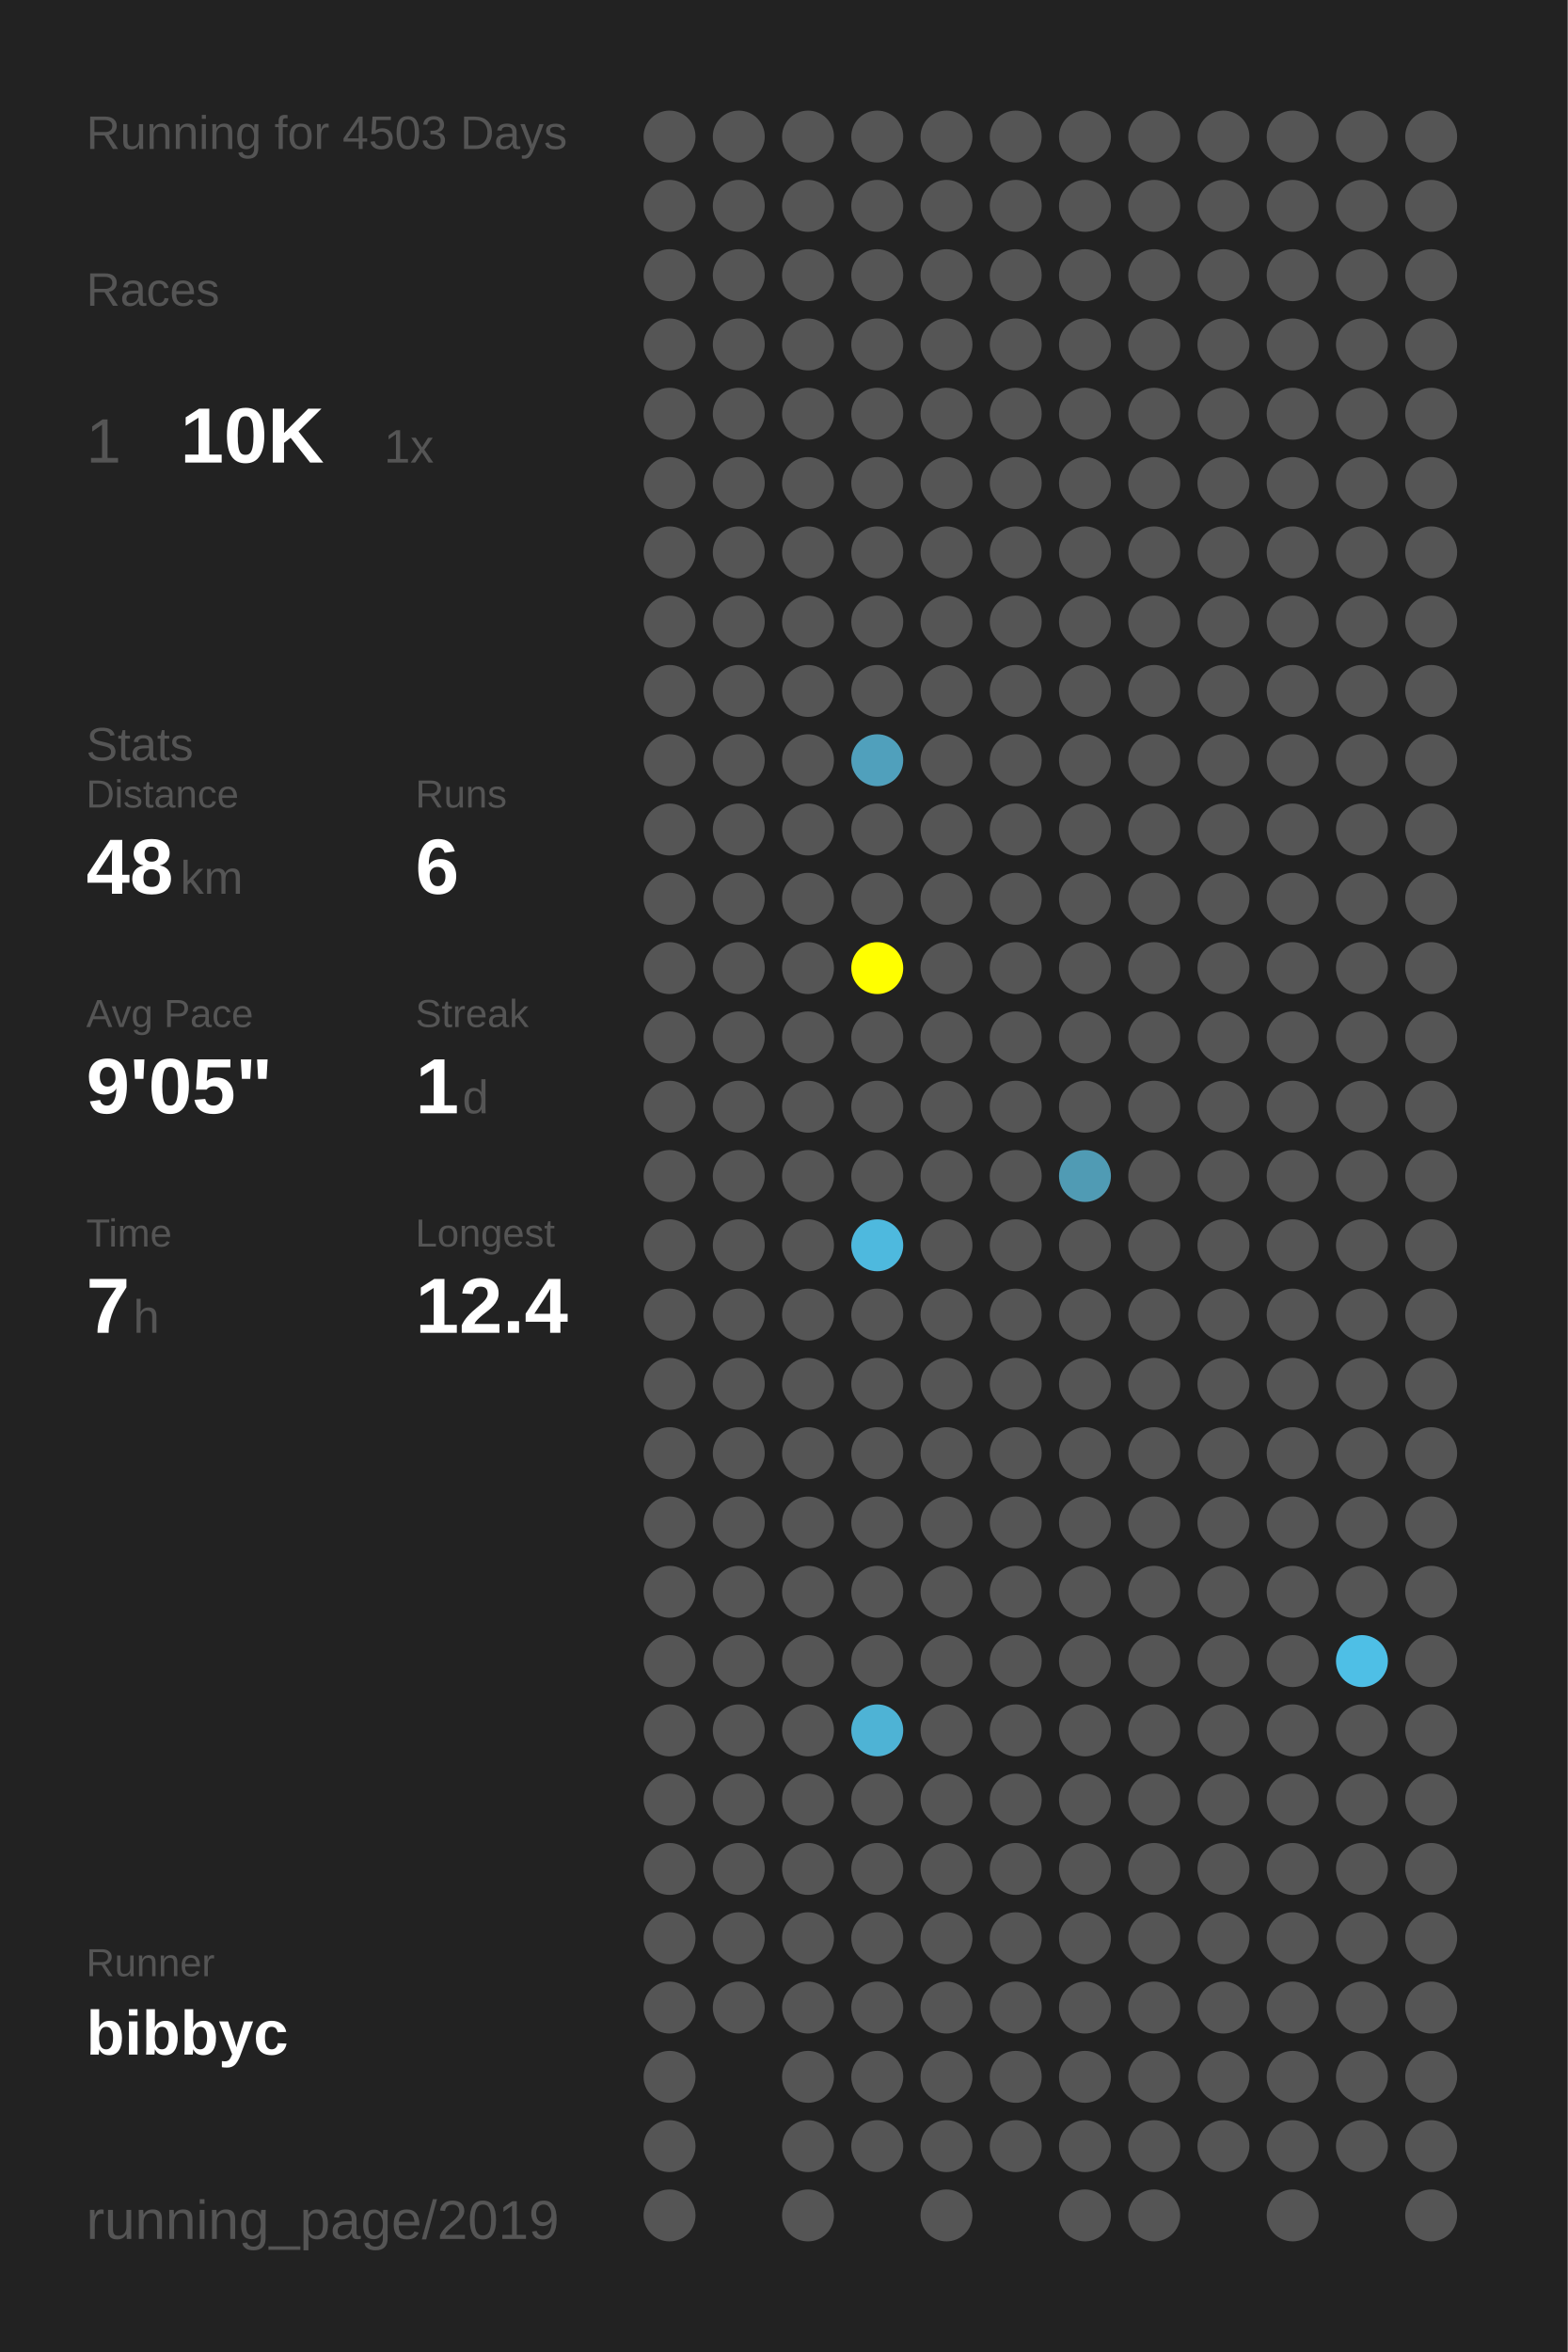
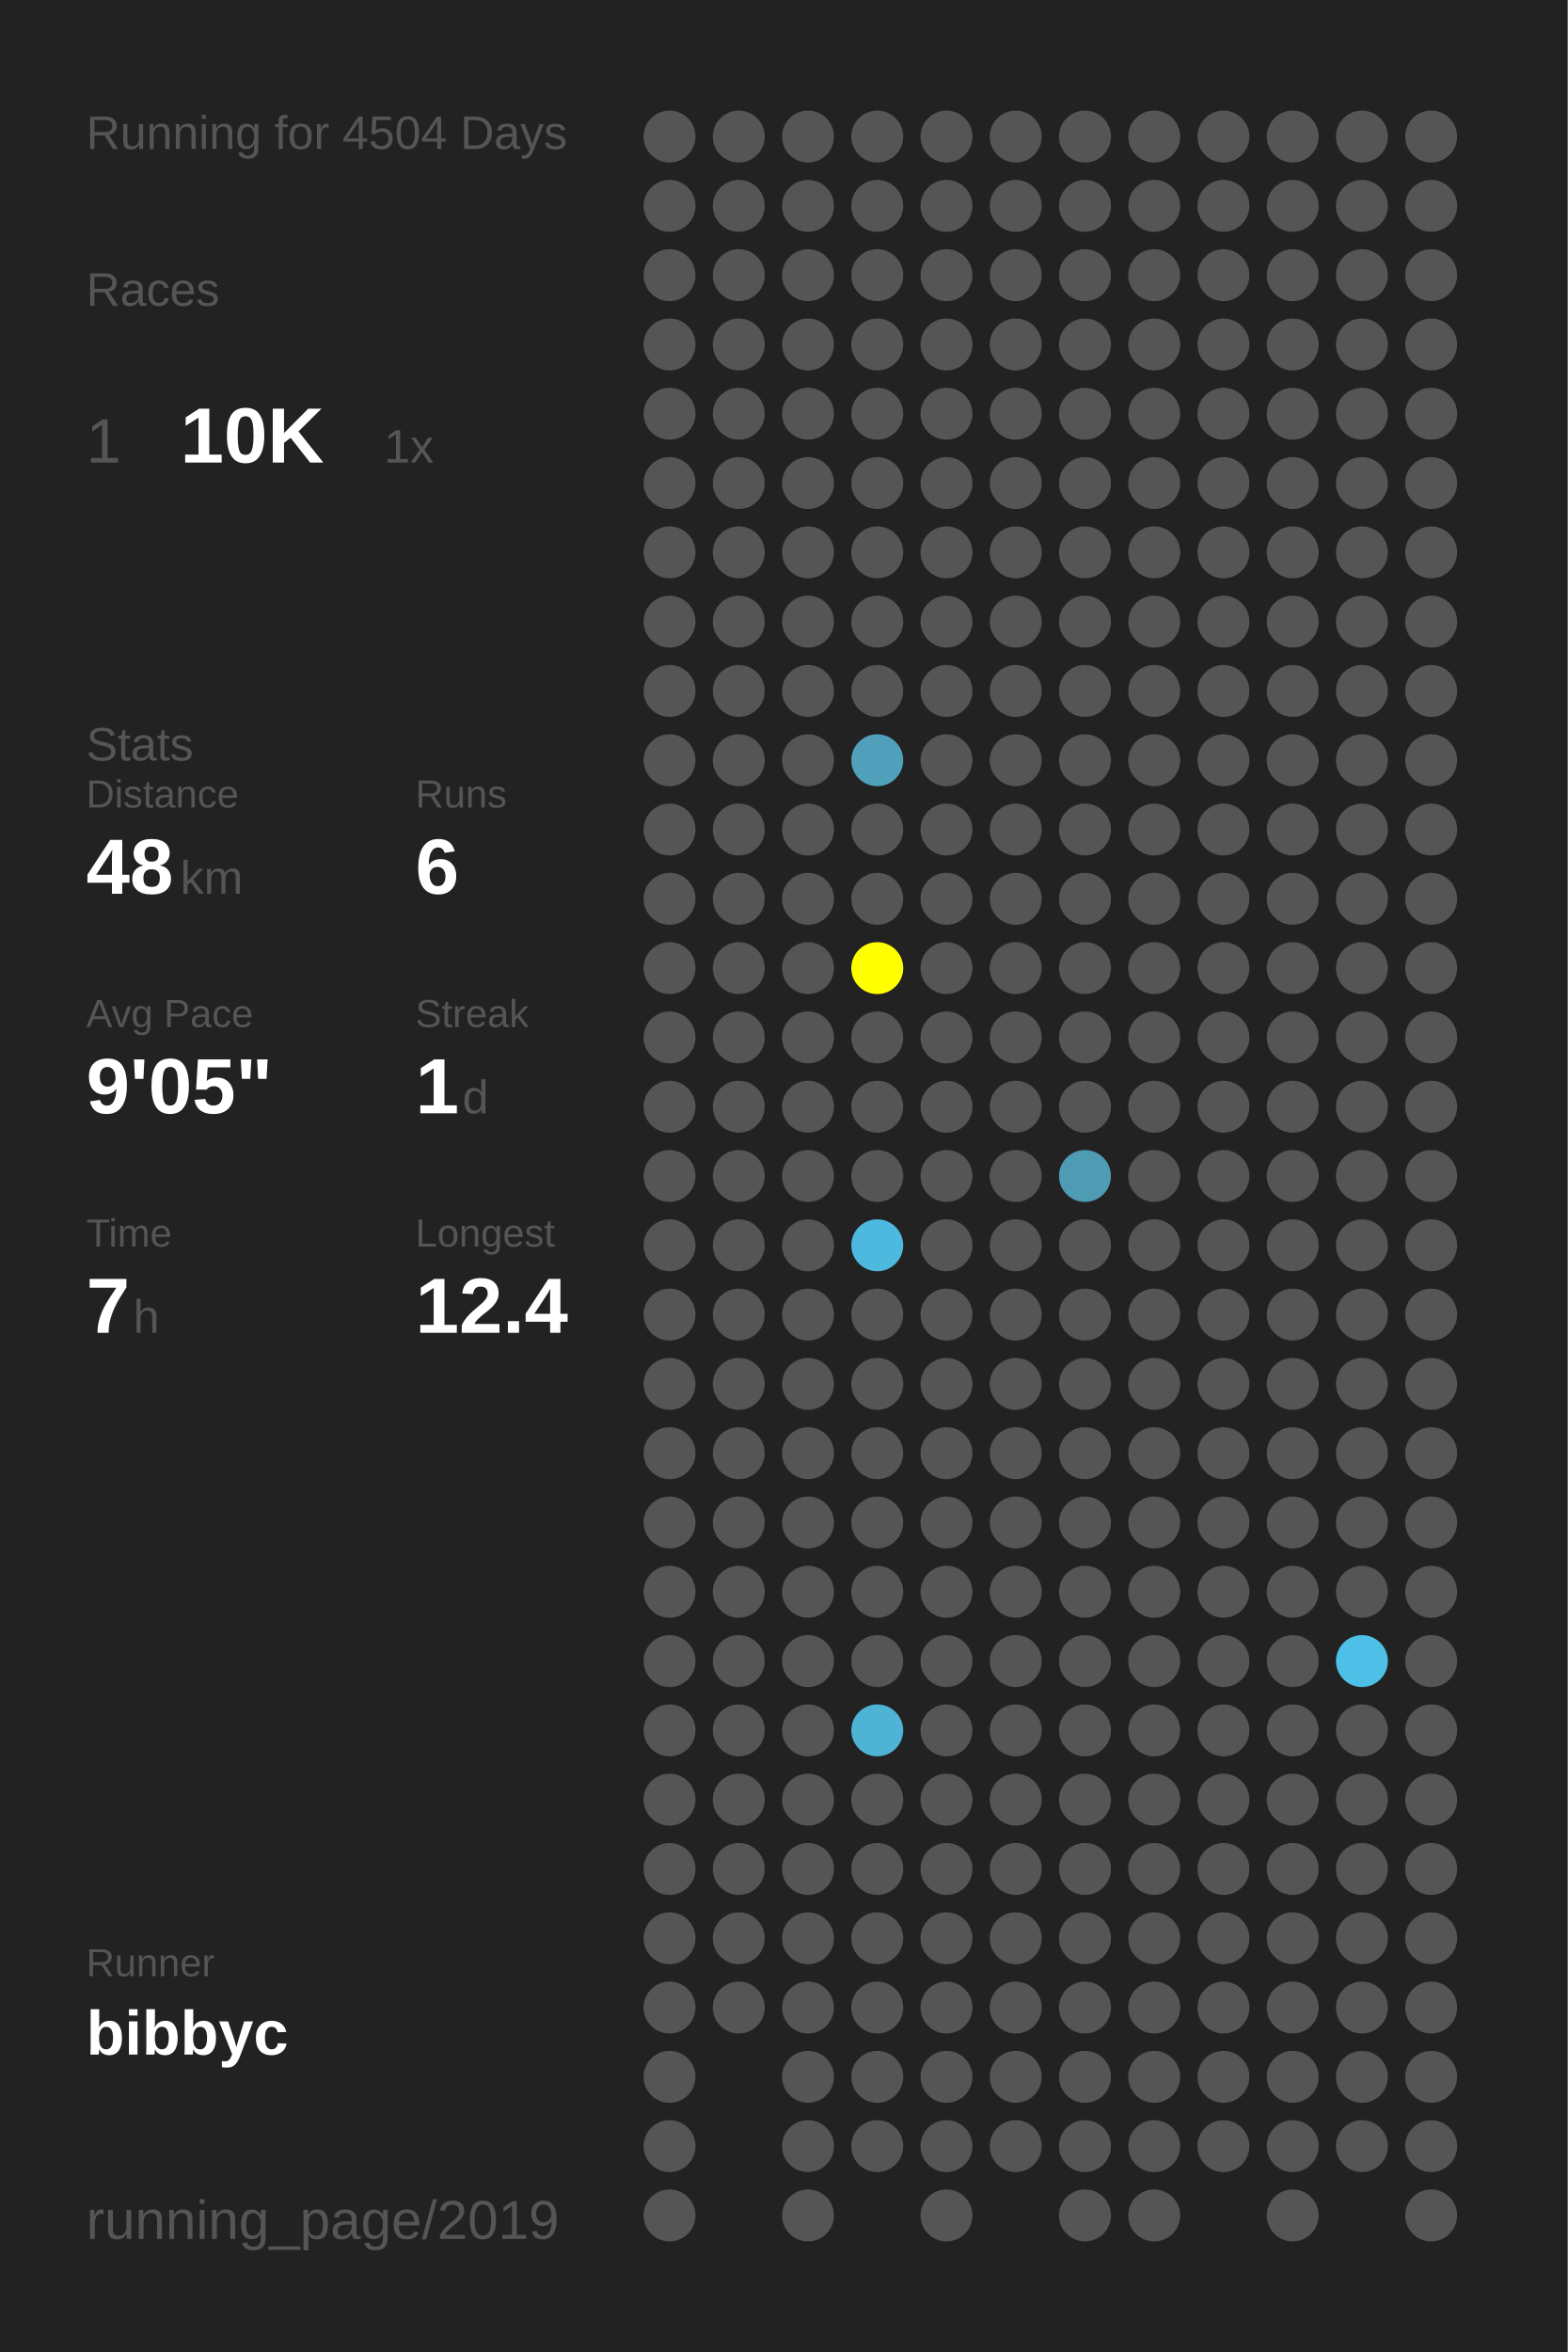
<svg xmlns="http://www.w3.org/2000/svg" baseProfile="full" height="300mm" version="1.1" viewBox="0,0,200,300" width="200mm">
  <defs />
  <rect fill="#222222" height="300" width="200" x="0" y="0" />
-   <text fill="#555555" style="font-size:6px; font-family:Arial;" x="11" y="19">Running for 4503 Days</text>
+   <text fill="#555555" style="font-size:6px; font-family:Arial;" x="11" y="19">Running for 4504 Days</text>
  <text fill="#555555" style="font-size:6px; font-family:Arial;" x="11" y="39">Races</text>
  <text fill="#555555" style="font-size:8px; font-family:Arial;" x="11" y="59">1</text>
  <text fill="#FFFFFF" style="font-size:10px; font-family:Arial; font-weight:bold;" x="23" y="59">10K</text>
  <text fill="#555555" style="font-size:6px; font-family:Arial;" x="49" y="59">1x</text>
  <text fill="#555555" style="font-size:6px; font-family:Arial;" x="11" y="97">Stats</text>
  <text fill="#555555" style="font-size:5px; font-family:Arial;" x="11" y="103">Distance</text>
  <text fill="#FFFFFF" style="font-size:10px; font-family:Arial; font-weight:bold;" x="11" y="114">48</text>
  <text fill="#555555" style="font-size:6px; font-family:Arial;" x="23" y="114">km</text>
  <text fill="#555555" style="font-size:5px; font-family:Arial;" x="53" y="103">Runs</text>
  <text fill="#FFFFFF" style="font-size:10px; font-family:Arial; font-weight:bold;" x="53" y="114">6</text>
  <text fill="#555555" style="font-size:5px; font-family:Arial;" x="11" y="131">Avg Pace</text>
  <text fill="#FFFFFF" style="font-size:10px; font-family:Arial; font-weight:bold;" x="11" y="142">9'05"</text>
  <text fill="#555555" style="font-size:5px; font-family:Arial;" x="53" y="131">Streak</text>
  <text fill="#FFFFFF" style="font-size:10px; font-family:Arial; font-weight:bold;" x="53" y="142">1</text>
  <text fill="#555555" style="font-size:6px; font-family:Arial;" x="59" y="142">d</text>
  <text fill="#555555" style="font-size:5px; font-family:Arial;" x="11" y="159">Time</text>
  <text fill="#FFFFFF" style="font-size:10px; font-family:Arial; font-weight:bold;" x="11" y="170">7</text>
  <text fill="#555555" style="font-size:6px; font-family:Arial;" x="17" y="170">h</text>
  <text fill="#555555" style="font-size:5px; font-family:Arial;" x="53" y="159">Longest</text>
  <text fill="#FFFFFF" style="font-size:10px; font-family:Arial; font-weight:bold;" x="53" y="170">12.4</text>
  <text fill="#555555" style="font-size:5px; font-family:Arial;" x="11" y="252.065">Runner</text>
  <text fill="#FFFFFF" style="font-size:8px; font-family:Arial; font-weight:bold;" x="11" y="262.065">bibbyc</text>
  <text fill="#555555" style="font-size:7px; font-family:Arial;" x="11" y="285.581">running_page/2019</text>
  <circle cx="85.417" cy="17.419" fill="#555555" r="3.312" />
  <circle cx="85.417" cy="26.258" fill="#555555" r="3.312" />
  <circle cx="85.417" cy="35.097" fill="#555555" r="3.312" />
  <circle cx="85.417" cy="43.935" fill="#555555" r="3.312" />
  <circle cx="85.417" cy="52.774" fill="#555555" r="3.312" />
  <circle cx="85.417" cy="61.613" fill="#555555" r="3.312" />
  <circle cx="85.417" cy="70.452" fill="#555555" r="3.312" />
  <circle cx="85.417" cy="79.29" fill="#555555" r="3.312" />
  <circle cx="85.417" cy="88.129" fill="#555555" r="3.312" />
  <circle cx="85.417" cy="96.968" fill="#555555" r="3.312" />
  <circle cx="85.417" cy="105.806" fill="#555555" r="3.312" />
  <circle cx="85.417" cy="114.645" fill="#555555" r="3.312" />
  <circle cx="85.417" cy="123.484" fill="#555555" r="3.312" />
  <circle cx="85.417" cy="132.323" fill="#555555" r="3.312" />
  <circle cx="85.417" cy="141.161" fill="#555555" r="3.312" />
  <circle cx="85.417" cy="150" fill="#555555" r="3.312" />
  <circle cx="85.417" cy="158.839" fill="#555555" r="3.312" />
  <circle cx="85.417" cy="167.677" fill="#555555" r="3.312" />
  <circle cx="85.417" cy="176.516" fill="#555555" r="3.312" />
  <circle cx="85.417" cy="185.355" fill="#555555" r="3.312" />
  <circle cx="85.417" cy="194.194" fill="#555555" r="3.312" />
  <circle cx="85.417" cy="203.032" fill="#555555" r="3.312" />
  <circle cx="85.417" cy="211.871" fill="#555555" r="3.312" />
  <circle cx="85.417" cy="220.71" fill="#555555" r="3.312" />
  <circle cx="85.417" cy="229.548" fill="#555555" r="3.312" />
  <circle cx="85.417" cy="238.387" fill="#555555" r="3.312" />
  <circle cx="85.417" cy="247.226" fill="#555555" r="3.312" />
  <circle cx="85.417" cy="256.065" fill="#555555" r="3.312" />
  <circle cx="85.417" cy="264.903" fill="#555555" r="3.312" />
  <circle cx="85.417" cy="273.742" fill="#555555" r="3.312" />
  <circle cx="85.417" cy="282.581" fill="#555555" r="3.312" />
  <circle cx="94.25" cy="17.419" fill="#555555" r="3.312" />
  <circle cx="94.25" cy="26.258" fill="#555555" r="3.312" />
  <circle cx="94.25" cy="35.097" fill="#555555" r="3.312" />
  <circle cx="94.25" cy="43.935" fill="#555555" r="3.312" />
  <circle cx="94.25" cy="52.774" fill="#555555" r="3.312" />
  <circle cx="94.25" cy="61.613" fill="#555555" r="3.312" />
  <circle cx="94.25" cy="70.452" fill="#555555" r="3.312" />
  <circle cx="94.25" cy="79.29" fill="#555555" r="3.312" />
  <circle cx="94.25" cy="88.129" fill="#555555" r="3.312" />
  <circle cx="94.25" cy="96.968" fill="#555555" r="3.312" />
  <circle cx="94.25" cy="105.806" fill="#555555" r="3.312" />
  <circle cx="94.25" cy="114.645" fill="#555555" r="3.312" />
  <circle cx="94.25" cy="123.484" fill="#555555" r="3.312" />
  <circle cx="94.25" cy="132.323" fill="#555555" r="3.312" />
  <circle cx="94.25" cy="141.161" fill="#555555" r="3.312" />
  <circle cx="94.25" cy="150" fill="#555555" r="3.312" />
  <circle cx="94.25" cy="158.839" fill="#555555" r="3.312" />
  <circle cx="94.25" cy="167.677" fill="#555555" r="3.312" />
  <circle cx="94.25" cy="176.516" fill="#555555" r="3.312" />
  <circle cx="94.25" cy="185.355" fill="#555555" r="3.312" />
  <circle cx="94.25" cy="194.194" fill="#555555" r="3.312" />
  <circle cx="94.25" cy="203.032" fill="#555555" r="3.312" />
  <circle cx="94.25" cy="211.871" fill="#555555" r="3.312" />
  <circle cx="94.25" cy="220.71" fill="#555555" r="3.312" />
  <circle cx="94.25" cy="229.548" fill="#555555" r="3.312" />
  <circle cx="94.25" cy="238.387" fill="#555555" r="3.312" />
  <circle cx="94.25" cy="247.226" fill="#555555" r="3.312" />
  <circle cx="94.25" cy="256.065" fill="#555555" r="3.312" />
  <circle cx="103.083" cy="17.419" fill="#555555" r="3.312" />
  <circle cx="103.083" cy="26.258" fill="#555555" r="3.312" />
  <circle cx="103.083" cy="35.097" fill="#555555" r="3.312" />
  <circle cx="103.083" cy="43.935" fill="#555555" r="3.312" />
  <circle cx="103.083" cy="52.774" fill="#555555" r="3.312" />
  <circle cx="103.083" cy="61.613" fill="#555555" r="3.312" />
  <circle cx="103.083" cy="70.452" fill="#555555" r="3.312" />
  <circle cx="103.083" cy="79.29" fill="#555555" r="3.312" />
  <circle cx="103.083" cy="88.129" fill="#555555" r="3.312" />
  <circle cx="103.083" cy="96.968" fill="#555555" r="3.312" />
  <circle cx="103.083" cy="105.806" fill="#555555" r="3.312" />
  <circle cx="103.083" cy="114.645" fill="#555555" r="3.312" />
  <circle cx="103.083" cy="123.484" fill="#555555" r="3.312" />
  <circle cx="103.083" cy="132.323" fill="#555555" r="3.312" />
  <circle cx="103.083" cy="141.161" fill="#555555" r="3.312" />
  <circle cx="103.083" cy="150" fill="#555555" r="3.312" />
  <circle cx="103.083" cy="158.839" fill="#555555" r="3.312" />
  <circle cx="103.083" cy="167.677" fill="#555555" r="3.312" />
  <circle cx="103.083" cy="176.516" fill="#555555" r="3.312" />
  <circle cx="103.083" cy="185.355" fill="#555555" r="3.312" />
  <circle cx="103.083" cy="194.194" fill="#555555" r="3.312" />
  <circle cx="103.083" cy="203.032" fill="#555555" r="3.312" />
  <circle cx="103.083" cy="211.871" fill="#555555" r="3.312" />
  <circle cx="103.083" cy="220.71" fill="#555555" r="3.312" />
  <circle cx="103.083" cy="229.548" fill="#555555" r="3.312" />
  <circle cx="103.083" cy="238.387" fill="#555555" r="3.312" />
  <circle cx="103.083" cy="247.226" fill="#555555" r="3.312" />
  <circle cx="103.083" cy="256.065" fill="#555555" r="3.312" />
  <circle cx="103.083" cy="264.903" fill="#555555" r="3.312" />
  <circle cx="103.083" cy="273.742" fill="#555555" r="3.312" />
  <circle cx="103.083" cy="282.581" fill="#555555" r="3.312" />
  <circle cx="111.917" cy="17.419" fill="#555555" r="3.312" />
  <circle cx="111.917" cy="26.258" fill="#555555" r="3.312" />
  <circle cx="111.917" cy="35.097" fill="#555555" r="3.312" />
  <circle cx="111.917" cy="43.935" fill="#555555" r="3.312" />
  <circle cx="111.917" cy="52.774" fill="#555555" r="3.312" />
  <circle cx="111.917" cy="61.613" fill="#555555" r="3.312" />
  <circle cx="111.917" cy="70.452" fill="#555555" r="3.312" />
  <circle cx="111.917" cy="79.29" fill="#555555" r="3.312" />
  <circle cx="111.917" cy="88.129" fill="#555555" r="3.312" />
  <circle cx="111.917" cy="96.968" fill="#50a0bc" r="3.312" />
  <circle cx="111.917" cy="105.806" fill="#555555" r="3.312" />
  <circle cx="111.917" cy="114.645" fill="#555555" r="3.312" />
  <circle cx="111.917" cy="123.484" fill="#FFFF00" r="3.312" />
  <circle cx="111.917" cy="132.323" fill="#555555" r="3.312" />
  <circle cx="111.917" cy="141.161" fill="#555555" r="3.312" />
  <circle cx="111.917" cy="150" fill="#555555" r="3.312" />
  <circle cx="111.917" cy="158.839" fill="#4eb9de" r="3.312" />
  <circle cx="111.917" cy="167.677" fill="#555555" r="3.312" />
  <circle cx="111.917" cy="176.516" fill="#555555" r="3.312" />
  <circle cx="111.917" cy="185.355" fill="#555555" r="3.312" />
  <circle cx="111.917" cy="194.194" fill="#555555" r="3.312" />
  <circle cx="111.917" cy="203.032" fill="#555555" r="3.312" />
  <circle cx="111.917" cy="211.871" fill="#555555" r="3.312" />
  <circle cx="111.917" cy="220.71" fill="#4eb3d5" r="3.312" />
  <circle cx="111.917" cy="229.548" fill="#555555" r="3.312" />
  <circle cx="111.917" cy="238.387" fill="#555555" r="3.312" />
  <circle cx="111.917" cy="247.226" fill="#555555" r="3.312" />
  <circle cx="111.917" cy="256.065" fill="#555555" r="3.312" />
  <circle cx="111.917" cy="264.903" fill="#555555" r="3.312" />
  <circle cx="111.917" cy="273.742" fill="#555555" r="3.312" />
  <circle cx="120.75" cy="17.419" fill="#555555" r="3.312" />
  <circle cx="120.75" cy="26.258" fill="#555555" r="3.312" />
  <circle cx="120.75" cy="35.097" fill="#555555" r="3.312" />
  <circle cx="120.75" cy="43.935" fill="#555555" r="3.312" />
  <circle cx="120.75" cy="52.774" fill="#555555" r="3.312" />
  <circle cx="120.75" cy="61.613" fill="#555555" r="3.312" />
  <circle cx="120.75" cy="70.452" fill="#555555" r="3.312" />
  <circle cx="120.75" cy="79.29" fill="#555555" r="3.312" />
  <circle cx="120.75" cy="88.129" fill="#555555" r="3.312" />
  <circle cx="120.75" cy="96.968" fill="#555555" r="3.312" />
  <circle cx="120.75" cy="105.806" fill="#555555" r="3.312" />
  <circle cx="120.75" cy="114.645" fill="#555555" r="3.312" />
  <circle cx="120.75" cy="123.484" fill="#555555" r="3.312" />
  <circle cx="120.75" cy="132.323" fill="#555555" r="3.312" />
  <circle cx="120.75" cy="141.161" fill="#555555" r="3.312" />
  <circle cx="120.75" cy="150" fill="#555555" r="3.312" />
  <circle cx="120.75" cy="158.839" fill="#555555" r="3.312" />
  <circle cx="120.75" cy="167.677" fill="#555555" r="3.312" />
  <circle cx="120.75" cy="176.516" fill="#555555" r="3.312" />
  <circle cx="120.75" cy="185.355" fill="#555555" r="3.312" />
  <circle cx="120.75" cy="194.194" fill="#555555" r="3.312" />
  <circle cx="120.75" cy="203.032" fill="#555555" r="3.312" />
  <circle cx="120.75" cy="211.871" fill="#555555" r="3.312" />
  <circle cx="120.75" cy="220.71" fill="#555555" r="3.312" />
  <circle cx="120.75" cy="229.548" fill="#555555" r="3.312" />
  <circle cx="120.75" cy="238.387" fill="#555555" r="3.312" />
  <circle cx="120.75" cy="247.226" fill="#555555" r="3.312" />
  <circle cx="120.75" cy="256.065" fill="#555555" r="3.312" />
  <circle cx="120.75" cy="264.903" fill="#555555" r="3.312" />
  <circle cx="120.75" cy="273.742" fill="#555555" r="3.312" />
  <circle cx="120.75" cy="282.581" fill="#555555" r="3.312" />
  <circle cx="129.583" cy="17.419" fill="#555555" r="3.312" />
  <circle cx="129.583" cy="26.258" fill="#555555" r="3.312" />
  <circle cx="129.583" cy="35.097" fill="#555555" r="3.312" />
  <circle cx="129.583" cy="43.935" fill="#555555" r="3.312" />
  <circle cx="129.583" cy="52.774" fill="#555555" r="3.312" />
  <circle cx="129.583" cy="61.613" fill="#555555" r="3.312" />
  <circle cx="129.583" cy="70.452" fill="#555555" r="3.312" />
  <circle cx="129.583" cy="79.29" fill="#555555" r="3.312" />
  <circle cx="129.583" cy="88.129" fill="#555555" r="3.312" />
  <circle cx="129.583" cy="96.968" fill="#555555" r="3.312" />
  <circle cx="129.583" cy="105.806" fill="#555555" r="3.312" />
  <circle cx="129.583" cy="114.645" fill="#555555" r="3.312" />
  <circle cx="129.583" cy="123.484" fill="#555555" r="3.312" />
  <circle cx="129.583" cy="132.323" fill="#555555" r="3.312" />
  <circle cx="129.583" cy="141.161" fill="#555555" r="3.312" />
  <circle cx="129.583" cy="150" fill="#555555" r="3.312" />
  <circle cx="129.583" cy="158.839" fill="#555555" r="3.312" />
  <circle cx="129.583" cy="167.677" fill="#555555" r="3.312" />
  <circle cx="129.583" cy="176.516" fill="#555555" r="3.312" />
  <circle cx="129.583" cy="185.355" fill="#555555" r="3.312" />
  <circle cx="129.583" cy="194.194" fill="#555555" r="3.312" />
  <circle cx="129.583" cy="203.032" fill="#555555" r="3.312" />
  <circle cx="129.583" cy="211.871" fill="#555555" r="3.312" />
  <circle cx="129.583" cy="220.71" fill="#555555" r="3.312" />
  <circle cx="129.583" cy="229.548" fill="#555555" r="3.312" />
  <circle cx="129.583" cy="238.387" fill="#555555" r="3.312" />
  <circle cx="129.583" cy="247.226" fill="#555555" r="3.312" />
  <circle cx="129.583" cy="256.065" fill="#555555" r="3.312" />
  <circle cx="129.583" cy="264.903" fill="#555555" r="3.312" />
  <circle cx="129.583" cy="273.742" fill="#555555" r="3.312" />
  <circle cx="138.417" cy="17.419" fill="#555555" r="3.312" />
  <circle cx="138.417" cy="26.258" fill="#555555" r="3.312" />
  <circle cx="138.417" cy="35.097" fill="#555555" r="3.312" />
  <circle cx="138.417" cy="43.935" fill="#555555" r="3.312" />
  <circle cx="138.417" cy="52.774" fill="#555555" r="3.312" />
  <circle cx="138.417" cy="61.613" fill="#555555" r="3.312" />
  <circle cx="138.417" cy="70.452" fill="#555555" r="3.312" />
  <circle cx="138.417" cy="79.29" fill="#555555" r="3.312" />
  <circle cx="138.417" cy="88.129" fill="#555555" r="3.312" />
  <circle cx="138.417" cy="96.968" fill="#555555" r="3.312" />
  <circle cx="138.417" cy="105.806" fill="#555555" r="3.312" />
  <circle cx="138.417" cy="114.645" fill="#555555" r="3.312" />
  <circle cx="138.417" cy="123.484" fill="#555555" r="3.312" />
  <circle cx="138.417" cy="132.323" fill="#555555" r="3.312" />
  <circle cx="138.417" cy="141.161" fill="#555555" r="3.312" />
  <circle cx="138.417" cy="150" fill="#509bb4" r="3.312" />
  <circle cx="138.417" cy="158.839" fill="#555555" r="3.312" />
  <circle cx="138.417" cy="167.677" fill="#555555" r="3.312" />
  <circle cx="138.417" cy="176.516" fill="#555555" r="3.312" />
  <circle cx="138.417" cy="185.355" fill="#555555" r="3.312" />
  <circle cx="138.417" cy="194.194" fill="#555555" r="3.312" />
  <circle cx="138.417" cy="203.032" fill="#555555" r="3.312" />
  <circle cx="138.417" cy="211.871" fill="#555555" r="3.312" />
  <circle cx="138.417" cy="220.71" fill="#555555" r="3.312" />
  <circle cx="138.417" cy="229.548" fill="#555555" r="3.312" />
  <circle cx="138.417" cy="238.387" fill="#555555" r="3.312" />
  <circle cx="138.417" cy="247.226" fill="#555555" r="3.312" />
  <circle cx="138.417" cy="256.065" fill="#555555" r="3.312" />
  <circle cx="138.417" cy="264.903" fill="#555555" r="3.312" />
  <circle cx="138.417" cy="273.742" fill="#555555" r="3.312" />
  <circle cx="138.417" cy="282.581" fill="#555555" r="3.312" />
  <circle cx="147.25" cy="17.419" fill="#555555" r="3.312" />
  <circle cx="147.25" cy="26.258" fill="#555555" r="3.312" />
  <circle cx="147.25" cy="35.097" fill="#555555" r="3.312" />
  <circle cx="147.25" cy="43.935" fill="#555555" r="3.312" />
  <circle cx="147.25" cy="52.774" fill="#555555" r="3.312" />
  <circle cx="147.25" cy="61.613" fill="#555555" r="3.312" />
  <circle cx="147.25" cy="70.452" fill="#555555" r="3.312" />
  <circle cx="147.25" cy="79.29" fill="#555555" r="3.312" />
  <circle cx="147.25" cy="88.129" fill="#555555" r="3.312" />
  <circle cx="147.25" cy="96.968" fill="#555555" r="3.312" />
  <circle cx="147.25" cy="105.806" fill="#555555" r="3.312" />
  <circle cx="147.25" cy="114.645" fill="#555555" r="3.312" />
  <circle cx="147.25" cy="123.484" fill="#555555" r="3.312" />
  <circle cx="147.25" cy="132.323" fill="#555555" r="3.312" />
  <circle cx="147.25" cy="141.161" fill="#555555" r="3.312" />
  <circle cx="147.25" cy="150" fill="#555555" r="3.312" />
  <circle cx="147.25" cy="158.839" fill="#555555" r="3.312" />
  <circle cx="147.25" cy="167.677" fill="#555555" r="3.312" />
  <circle cx="147.25" cy="176.516" fill="#555555" r="3.312" />
  <circle cx="147.25" cy="185.355" fill="#555555" r="3.312" />
  <circle cx="147.25" cy="194.194" fill="#555555" r="3.312" />
  <circle cx="147.25" cy="203.032" fill="#555555" r="3.312" />
  <circle cx="147.25" cy="211.871" fill="#555555" r="3.312" />
  <circle cx="147.25" cy="220.71" fill="#555555" r="3.312" />
  <circle cx="147.25" cy="229.548" fill="#555555" r="3.312" />
  <circle cx="147.25" cy="238.387" fill="#555555" r="3.312" />
  <circle cx="147.25" cy="247.226" fill="#555555" r="3.312" />
  <circle cx="147.25" cy="256.065" fill="#555555" r="3.312" />
  <circle cx="147.25" cy="264.903" fill="#555555" r="3.312" />
  <circle cx="147.25" cy="273.742" fill="#555555" r="3.312" />
  <circle cx="147.25" cy="282.581" fill="#555555" r="3.312" />
  <circle cx="156.083" cy="17.419" fill="#555555" r="3.312" />
  <circle cx="156.083" cy="26.258" fill="#555555" r="3.312" />
  <circle cx="156.083" cy="35.097" fill="#555555" r="3.312" />
  <circle cx="156.083" cy="43.935" fill="#555555" r="3.312" />
  <circle cx="156.083" cy="52.774" fill="#555555" r="3.312" />
  <circle cx="156.083" cy="61.613" fill="#555555" r="3.312" />
  <circle cx="156.083" cy="70.452" fill="#555555" r="3.312" />
  <circle cx="156.083" cy="79.29" fill="#555555" r="3.312" />
  <circle cx="156.083" cy="88.129" fill="#555555" r="3.312" />
  <circle cx="156.083" cy="96.968" fill="#555555" r="3.312" />
  <circle cx="156.083" cy="105.806" fill="#555555" r="3.312" />
  <circle cx="156.083" cy="114.645" fill="#555555" r="3.312" />
  <circle cx="156.083" cy="123.484" fill="#555555" r="3.312" />
  <circle cx="156.083" cy="132.323" fill="#555555" r="3.312" />
  <circle cx="156.083" cy="141.161" fill="#555555" r="3.312" />
  <circle cx="156.083" cy="150" fill="#555555" r="3.312" />
  <circle cx="156.083" cy="158.839" fill="#555555" r="3.312" />
  <circle cx="156.083" cy="167.677" fill="#555555" r="3.312" />
  <circle cx="156.083" cy="176.516" fill="#555555" r="3.312" />
  <circle cx="156.083" cy="185.355" fill="#555555" r="3.312" />
  <circle cx="156.083" cy="194.194" fill="#555555" r="3.312" />
  <circle cx="156.083" cy="203.032" fill="#555555" r="3.312" />
  <circle cx="156.083" cy="211.871" fill="#555555" r="3.312" />
  <circle cx="156.083" cy="220.71" fill="#555555" r="3.312" />
  <circle cx="156.083" cy="229.548" fill="#555555" r="3.312" />
  <circle cx="156.083" cy="238.387" fill="#555555" r="3.312" />
  <circle cx="156.083" cy="247.226" fill="#555555" r="3.312" />
  <circle cx="156.083" cy="256.065" fill="#555555" r="3.312" />
  <circle cx="156.083" cy="264.903" fill="#555555" r="3.312" />
  <circle cx="156.083" cy="273.742" fill="#555555" r="3.312" />
  <circle cx="164.917" cy="17.419" fill="#555555" r="3.312" />
  <circle cx="164.917" cy="26.258" fill="#555555" r="3.312" />
  <circle cx="164.917" cy="35.097" fill="#555555" r="3.312" />
  <circle cx="164.917" cy="43.935" fill="#555555" r="3.312" />
  <circle cx="164.917" cy="52.774" fill="#555555" r="3.312" />
  <circle cx="164.917" cy="61.613" fill="#555555" r="3.312" />
  <circle cx="164.917" cy="70.452" fill="#555555" r="3.312" />
  <circle cx="164.917" cy="79.29" fill="#555555" r="3.312" />
  <circle cx="164.917" cy="88.129" fill="#555555" r="3.312" />
  <circle cx="164.917" cy="96.968" fill="#555555" r="3.312" />
  <circle cx="164.917" cy="105.806" fill="#555555" r="3.312" />
  <circle cx="164.917" cy="114.645" fill="#555555" r="3.312" />
  <circle cx="164.917" cy="123.484" fill="#555555" r="3.312" />
  <circle cx="164.917" cy="132.323" fill="#555555" r="3.312" />
  <circle cx="164.917" cy="141.161" fill="#555555" r="3.312" />
  <circle cx="164.917" cy="150" fill="#555555" r="3.312" />
  <circle cx="164.917" cy="158.839" fill="#555555" r="3.312" />
  <circle cx="164.917" cy="167.677" fill="#555555" r="3.312" />
  <circle cx="164.917" cy="176.516" fill="#555555" r="3.312" />
  <circle cx="164.917" cy="185.355" fill="#555555" r="3.312" />
  <circle cx="164.917" cy="194.194" fill="#555555" r="3.312" />
  <circle cx="164.917" cy="203.032" fill="#555555" r="3.312" />
  <circle cx="164.917" cy="211.871" fill="#555555" r="3.312" />
  <circle cx="164.917" cy="220.71" fill="#555555" r="3.312" />
  <circle cx="164.917" cy="229.548" fill="#555555" r="3.312" />
  <circle cx="164.917" cy="238.387" fill="#555555" r="3.312" />
  <circle cx="164.917" cy="247.226" fill="#555555" r="3.312" />
  <circle cx="164.917" cy="256.065" fill="#555555" r="3.312" />
  <circle cx="164.917" cy="264.903" fill="#555555" r="3.312" />
  <circle cx="164.917" cy="273.742" fill="#555555" r="3.312" />
  <circle cx="164.917" cy="282.581" fill="#555555" r="3.312" />
  <circle cx="173.75" cy="17.419" fill="#555555" r="3.312" />
  <circle cx="173.75" cy="26.258" fill="#555555" r="3.312" />
  <circle cx="173.75" cy="35.097" fill="#555555" r="3.312" />
  <circle cx="173.75" cy="43.935" fill="#555555" r="3.312" />
  <circle cx="173.75" cy="52.774" fill="#555555" r="3.312" />
  <circle cx="173.75" cy="61.613" fill="#555555" r="3.312" />
  <circle cx="173.75" cy="70.452" fill="#555555" r="3.312" />
  <circle cx="173.75" cy="79.29" fill="#555555" r="3.312" />
  <circle cx="173.75" cy="88.129" fill="#555555" r="3.312" />
  <circle cx="173.75" cy="96.968" fill="#555555" r="3.312" />
  <circle cx="173.75" cy="105.806" fill="#555555" r="3.312" />
  <circle cx="173.75" cy="114.645" fill="#555555" r="3.312" />
  <circle cx="173.75" cy="123.484" fill="#555555" r="3.312" />
  <circle cx="173.75" cy="132.323" fill="#555555" r="3.312" />
  <circle cx="173.75" cy="141.161" fill="#555555" r="3.312" />
  <circle cx="173.75" cy="150" fill="#555555" r="3.312" />
  <circle cx="173.75" cy="158.839" fill="#555555" r="3.312" />
  <circle cx="173.75" cy="167.677" fill="#555555" r="3.312" />
  <circle cx="173.75" cy="176.516" fill="#555555" r="3.312" />
  <circle cx="173.75" cy="185.355" fill="#555555" r="3.312" />
  <circle cx="173.75" cy="194.194" fill="#555555" r="3.312" />
  <circle cx="173.75" cy="203.032" fill="#555555" r="3.312" />
  <circle cx="173.75" cy="211.871" fill="#4ebfe6" r="3.312" />
  <circle cx="173.75" cy="220.71" fill="#555555" r="3.312" />
  <circle cx="173.75" cy="229.548" fill="#555555" r="3.312" />
  <circle cx="173.75" cy="238.387" fill="#555555" r="3.312" />
  <circle cx="173.75" cy="247.226" fill="#555555" r="3.312" />
  <circle cx="173.75" cy="256.065" fill="#555555" r="3.312" />
  <circle cx="173.75" cy="264.903" fill="#555555" r="3.312" />
  <circle cx="173.75" cy="273.742" fill="#555555" r="3.312" />
  <circle cx="182.583" cy="17.419" fill="#555555" r="3.312" />
  <circle cx="182.583" cy="26.258" fill="#555555" r="3.312" />
  <circle cx="182.583" cy="35.097" fill="#555555" r="3.312" />
  <circle cx="182.583" cy="43.935" fill="#555555" r="3.312" />
  <circle cx="182.583" cy="52.774" fill="#555555" r="3.312" />
  <circle cx="182.583" cy="61.613" fill="#555555" r="3.312" />
  <circle cx="182.583" cy="70.452" fill="#555555" r="3.312" />
  <circle cx="182.583" cy="79.29" fill="#555555" r="3.312" />
  <circle cx="182.583" cy="88.129" fill="#555555" r="3.312" />
  <circle cx="182.583" cy="96.968" fill="#555555" r="3.312" />
  <circle cx="182.583" cy="105.806" fill="#555555" r="3.312" />
  <circle cx="182.583" cy="114.645" fill="#555555" r="3.312" />
  <circle cx="182.583" cy="123.484" fill="#555555" r="3.312" />
  <circle cx="182.583" cy="132.323" fill="#555555" r="3.312" />
  <circle cx="182.583" cy="141.161" fill="#555555" r="3.312" />
  <circle cx="182.583" cy="150" fill="#555555" r="3.312" />
  <circle cx="182.583" cy="158.839" fill="#555555" r="3.312" />
  <circle cx="182.583" cy="167.677" fill="#555555" r="3.312" />
  <circle cx="182.583" cy="176.516" fill="#555555" r="3.312" />
  <circle cx="182.583" cy="185.355" fill="#555555" r="3.312" />
  <circle cx="182.583" cy="194.194" fill="#555555" r="3.312" />
  <circle cx="182.583" cy="203.032" fill="#555555" r="3.312" />
  <circle cx="182.583" cy="211.871" fill="#555555" r="3.312" />
  <circle cx="182.583" cy="220.71" fill="#555555" r="3.312" />
  <circle cx="182.583" cy="229.548" fill="#555555" r="3.312" />
  <circle cx="182.583" cy="238.387" fill="#555555" r="3.312" />
  <circle cx="182.583" cy="247.226" fill="#555555" r="3.312" />
  <circle cx="182.583" cy="256.065" fill="#555555" r="3.312" />
  <circle cx="182.583" cy="264.903" fill="#555555" r="3.312" />
  <circle cx="182.583" cy="273.742" fill="#555555" r="3.312" />
  <circle cx="182.583" cy="282.581" fill="#555555" r="3.312" />
</svg>
